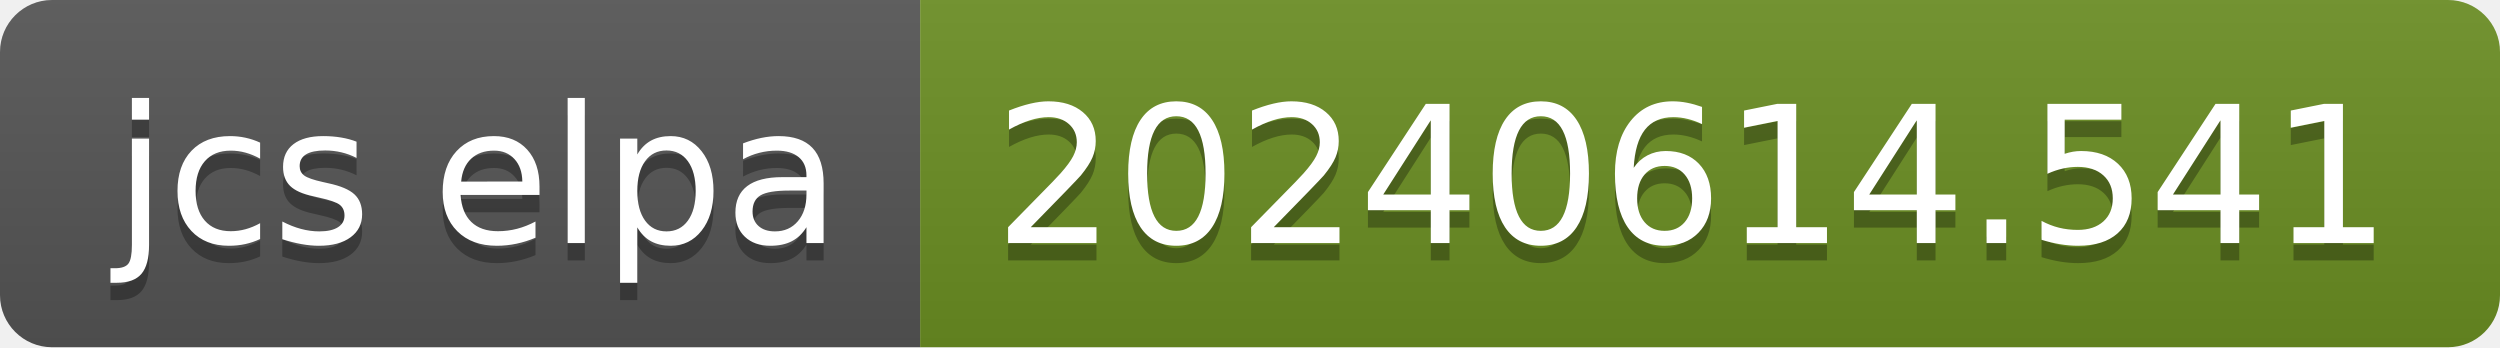
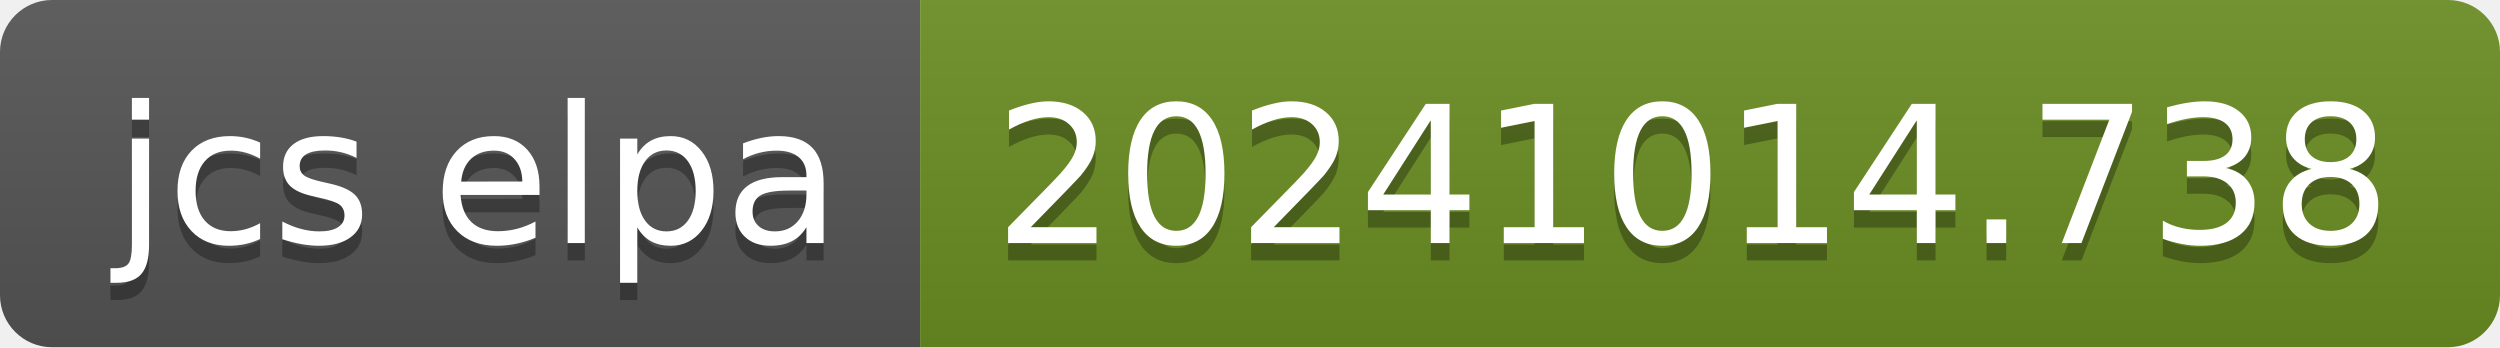
- <svg xmlns="http://www.w3.org/2000/svg" width="144" height="20" role="img" aria-label="jcs elpa: 20240614.541">
+ <svg xmlns="http://www.w3.org/2000/svg" width="144" height="20" role="img" aria-label="jcs elpa: 20241014.738">
  <linearGradient id="s" x2="0" y2="100%">
    <stop offset="0" stop-color="#bbb" stop-opacity=".1" />
    <stop offset="1" stop-opacity=".1" />
  </linearGradient>
  <clipPath id="r">
    <rect width="144" height="20" rx="3" fill="#fff" />
  </clipPath>
  <g clip-path="url(#r)">
    <rect width="53" height="20" fill="#555" />
    <rect x="53" width="91" height="20" fill="#6b8e23" />
    <rect width="144" height="20" fill="url(#s)" />
  </g>
  <g fill="#fff" text-anchor="middle" font-family="Verdana,Geneva,DejaVu Sans,sans-serif" text-rendering="geometricPrecision" font-size="110">
    <text aria-hidden="true" x="275" y="150" fill="#010101" fill-opacity=".3" transform="scale(.1)" textLength="430">jcs elpa</text>
    <text x="275" y="140" transform="scale(.1)" fill="#fff" textLength="430">jcs elpa</text>
-     <text aria-hidden="true" x="975" y="150" fill="#010101" fill-opacity=".3" transform="scale(.1)" textLength="810">20240614.541</text>
-     <text x="975" y="140" transform="scale(.1)" fill="#fff" textLength="810">20240614.541</text>
+     <text aria-hidden="true" x="975" y="150" fill="#010101" fill-opacity=".3" transform="scale(.1)" textLength="810">20241014.738</text>
+     <text x="975" y="140" transform="scale(.1)" fill="#fff" textLength="810">20241014.738</text>
  </g>
</svg>
